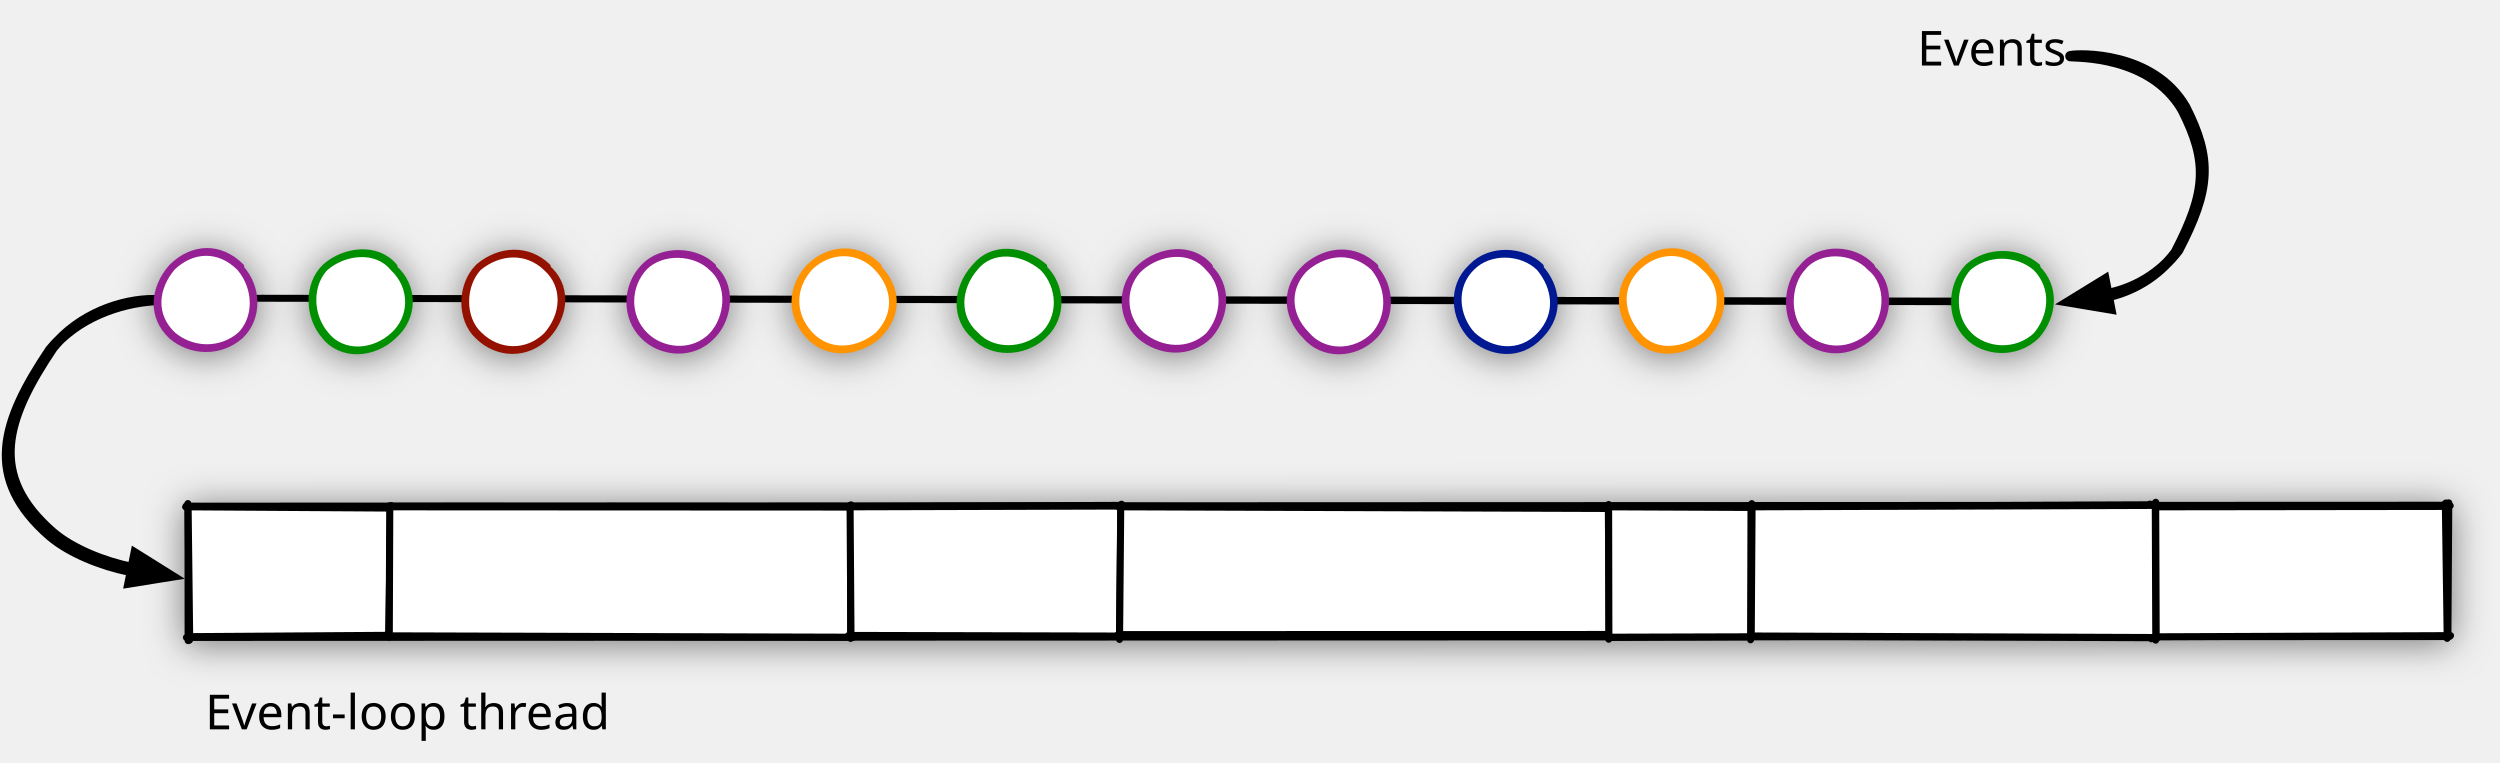
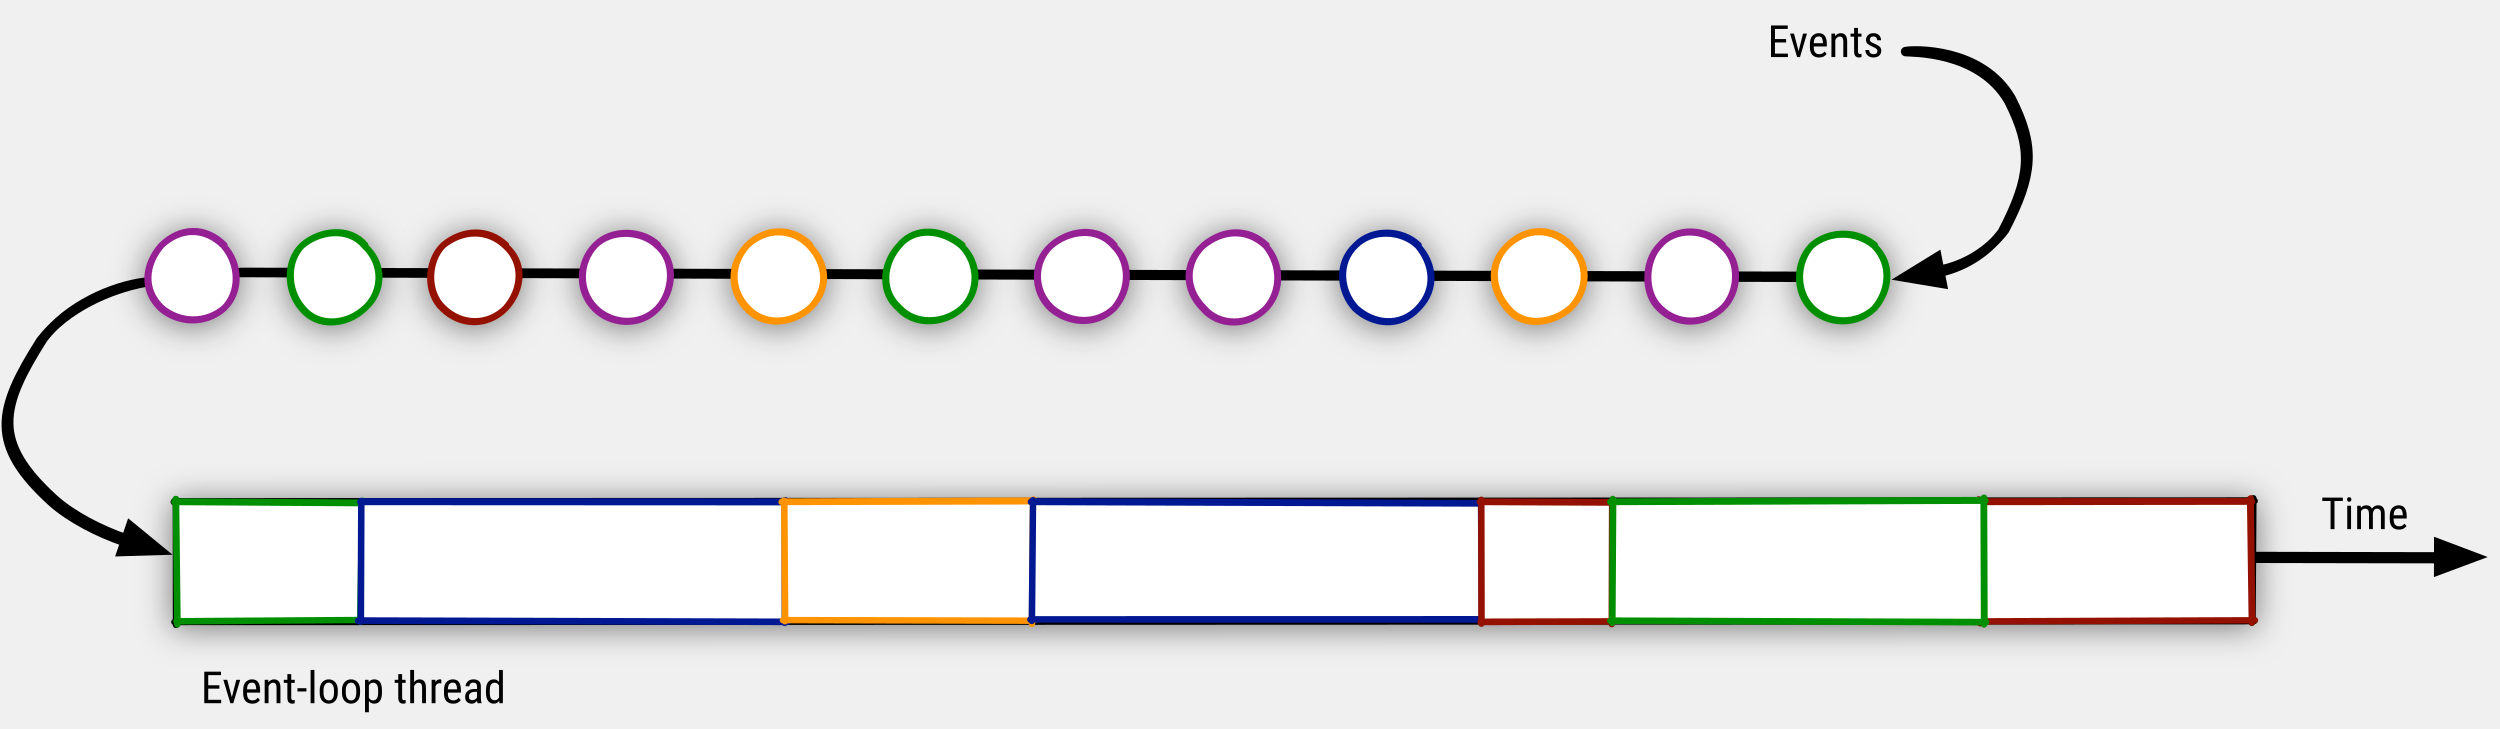
- <svg xmlns="http://www.w3.org/2000/svg" version="1.1" viewBox="585 719 725 221" width="725" height="221">
+ <svg xmlns="http://www.w3.org/2000/svg" version="1.1" viewBox="584 719 789 230" width="789" height="230">
  <defs>
-     <filter id="Shadow" filterUnits="userSpaceOnUse" x="512.5" y="696.9">
+     <filter id="Shadow" filterUnits="userSpaceOnUse" x="505.1" y="696">
      <feGaussianBlur in="SourceAlpha" result="blur" stdDeviation="5.232" />
      <feOffset in="blur" result="offset" dx="0" dy="1" />
      <feFlood flood-color="black" flood-opacity=".5" result="flood" />
      <feComposite in="flood" in2="offset" operator="in" />
    </filter>
    <marker orient="auto" overflow="visible" markerUnits="strokeWidth" id="FilledArrow_Marker" stroke-linejoin="miter" stroke-miterlimit="10" viewBox="-1 -3 6 6" markerWidth="6" markerHeight="6" color="black">
      <g>
        <path d="M 3.733 0 L 0 -1.4 L 0 1.4 Z" fill="currentColor" stroke="currentColor" stroke-width="1" />
      </g>
    </marker>
-     <font-face font-family="IBM Plex Sans Condensed" font-size="14" panose-1="2 11 5 6 5 2 3 0 2 3" units-per-em="1000" underline-position="-95" underline-thickness="60" slope="0" x-height="516" cap-height="698" ascent="1025.002" descent="-275.001" font-weight="400">
+     <font-face font-family="Roboto Condensed" font-size="14" panose-1="2 0 0 0 0 0 0 0 0 0" units-per-em="1000" underline-position="-73.242" underline-thickness="48.828" slope="0" x-height="528.32" cap-height="710.938" ascent="927.734" descent="-244.141" font-weight="400">
      <font-face-src>
-         <font-face-name name="IBMPlexSansCond" />
+         <font-face-name name="RobotoCondensed-Regular" />
      </font-face-src>
    </font-face>
  </defs>
  <g id="event-loop" fill="none" fill-opacity="1" stroke-dasharray="none" stroke-opacity="1" stroke="none">
    <g id="event-loop: Layer 1">
      <g id="Graphic_2_shadow" filter="url(#Shadow)">
-         <rect x="639.5" y="866" width="655" height="37.5" fill="white" />
-         <path d="M 638.82 866 L 1295.578 865.659 M 1294.917 864.939 L 1294.68 904.054 M 1295.313 903.612 L 639.039 903.868 M 639.533 904.791 L 639.499 865.159 M 638.945 865.775 L 1295.037 865.507 M 1295.165 864.814 L 1294.907 903.488 M 1295.439 903.553 L 639.658 903.85 M 639.634 904.666 L 639.586 865.875" stroke="black" stroke-linecap="round" stroke-linejoin="round" stroke-width="2" />
+         <rect x="639.5" y="877.437" width="655" height="37.5" fill="white" />
+         <path d="M 638.82 877.437 L 1295.578 877.096 M 1294.917 876.376 L 1294.68 915.491 M 1295.313 915.049 L 639.039 915.305 M 639.533 916.228 L 639.499 876.596 M 638.945 877.212 L 1295.037 876.944 M 1295.165 876.251 L 1294.907 914.925 M 1295.439 914.99 L 639.658 915.287 M 639.634 916.103 L 639.586 877.312" stroke="black" stroke-linecap="round" stroke-linejoin="round" stroke-width="2" />
      </g>
      <g id="Graphic_17_shadow" filter="url(#Shadow)">
        <circle cx="689.129" cy="806.5" r="14" fill="white" />
        <path d="M 699.029 796.601 C 705.23 802.42 704.728 811.372 699.029 816.399 C 693.37 821.801 684.1 822.543 679.23 816.399 C 674.189 810.631 674.279 801.429 679.23 796.601 C 684.748 791.794 694.112 790.641 699.029 796.601 M 699.029 796.601 C 705.48 802.17 704.978 811.122 699.279 816.149 C 693.62 821.551 684.35 822.293 679.48 816.149 C 674.439 810.381 674.529 801.179 679.48 796.351 C 684.998 791.544 694.362 790.391 699.279 796.351" stroke="#008f00" stroke-linecap="round" stroke-linejoin="round" stroke-width="2" />
      </g>
      <g id="Graphic_18_shadow" filter="url(#Shadow)">
        <circle cx="733.567" cy="806.5" r="14" fill="white" />
        <path d="M 743.467 796.601 C 749.468 801.963 748.762 810.545 743.467 816.399 C 737.79 822.135 729.304 821.958 723.668 816.399 C 718.437 811.591 718.57 801.769 723.668 796.601 C 729.805 791.491 737.864 791.224 743.467 796.601 M 743.467 796.601 C 749.718 801.713 749.012 810.295 743.717 816.149 C 738.04 821.885 729.554 821.708 723.918 816.149 C 718.687 811.341 718.82 801.519 723.918 796.351 C 730.055 791.241 738.114 790.974 743.717 796.351" stroke="#941100" stroke-linecap="round" stroke-linejoin="round" stroke-width="2" />
      </g>
      <g id="Graphic_19_shadow" filter="url(#Shadow)">
        <circle cx="781.567" cy="806.5" r="14" fill="white" />
        <path d="M 791.467 796.601 C 797.268 801.507 796.357 811.265 791.467 816.399 C 785.772 822.469 776.524 821.373 771.668 816.399 C 766.246 811.006 766.423 802.109 771.668 796.601 C 776.877 791.188 786.725 791.807 791.467 796.601 M 791.467 796.601 C 797.518 801.257 796.607 811.015 791.717 816.149 C 786.022 822.219 776.774 821.123 771.918 816.149 C 766.496 810.756 766.673 801.859 771.918 796.351 C 777.127 790.938 786.975 791.557 791.717 796.351" stroke="#942093" stroke-linecap="round" stroke-linejoin="round" stroke-width="2" />
      </g>
      <g id="Graphic_20_shadow" filter="url(#Shadow)">
        <circle cx="829.567" cy="806.5" r="14" fill="white" />
        <path d="M 839.467 796.601 C 845.069 802.596 845.499 810.439 839.467 816.399 C 833.754 821.256 825.29 822.334 819.668 816.399 C 814.055 810.42 814.277 802.448 819.668 796.601 C 825.496 790.884 834.039 790.843 839.467 796.601 M 839.467 796.601 C 845.319 802.346 845.749 810.189 839.717 816.149 C 834.004 821.006 825.54 822.084 819.918 816.149 C 814.305 810.17 814.527 802.198 819.918 796.351 C 825.746 790.634 834.289 790.593 839.717 796.351" stroke="#ff9300" stroke-linecap="round" stroke-linejoin="round" stroke-width="2" />
      </g>
      <g id="Graphic_21_shadow" filter="url(#Shadow)">
        <circle cx="877.567" cy="806.5" r="14" fill="white" />
        <path d="M 887.467 796.601 C 892.869 802.139 893.095 811.159 887.467 816.399 C 881.735 821.59 872.51 821.749 867.668 816.399 C 861.864 811.38 862.13 802.788 867.668 796.601 C 872.568 790.581 881.353 791.425 887.467 796.601 M 887.467 796.601 C 893.119 801.889 893.345 810.909 887.717 816.149 C 881.985 821.34 872.76 821.499 867.918 816.149 C 862.114 811.13 862.38 802.538 867.918 796.351 C 872.818 790.331 881.603 791.175 887.717 796.351" stroke="#008f00" stroke-linecap="round" stroke-linejoin="round" stroke-width="2" />
      </g>
      <g id="Graphic_22_shadow" filter="url(#Shadow)">
        <circle cx="925.567" cy="806.5" r="14" fill="white" />
        <path d="M 935.467 796.601 C 940.669 801.683 940.69 810.332 935.467 816.399 C 929.717 821.924 921.276 821.164 915.668 816.399 C 909.673 810.795 909.984 801.581 915.668 796.601 C 921.187 791.824 930.214 790.462 935.467 796.601 M 935.467 796.601 C 940.919 801.433 940.94 810.082 935.717 816.149 C 929.967 821.674 921.526 820.914 915.918 816.149 C 909.923 810.545 910.234 801.331 915.918 796.351 C 921.437 791.574 930.464 790.212 935.717 796.351" stroke="#942093" stroke-linecap="round" stroke-linejoin="round" stroke-width="2" />
      </g>
      <g id="Graphic_23_shadow" filter="url(#Shadow)">
        <circle cx="973.567" cy="806.5" r="14" fill="white" />
        <path d="M 983.467 796.601 C 988.469 802.772 988.286 811.052 983.467 816.399 C 977.699 822.258 968.495 822.125 963.668 816.399 C 957.482 810.209 957.837 801.921 963.668 796.601 C 969.805 791.521 977.528 791.044 983.467 796.601 M 983.467 796.601 C 988.719 802.522 988.536 810.802 983.717 816.149 C 977.949 822.008 968.745 821.875 963.918 816.149 C 957.732 809.959 958.087 801.671 963.918 796.351 C 970.055 791.271 977.778 790.794 983.717 796.351" stroke="#942093" stroke-linecap="round" stroke-linejoin="round" stroke-width="2" />
      </g>
      <g id="Graphic_24_shadow" filter="url(#Shadow)">
        <circle cx="1021.567" cy="806.5" r="14" fill="white" />
        <path d="M 1031.467 796.601 C 1036.269 802.315 1037.428 810.225 1031.467 816.399 C 1025.681 822.592 1017.261 821.54 1011.668 816.399 C 1006.838 811.169 1005.69 802.26 1011.668 796.601 C 1016.878 791.218 1026.389 791.627 1031.467 796.601 M 1031.467 796.601 C 1036.519 802.065 1037.678 809.975 1031.717 816.149 C 1025.931 822.342 1017.511 821.29 1011.918 816.149 C 1007.088 810.919 1005.94 802.01 1011.918 796.351 C 1017.128 790.968 1026.639 791.377 1031.717 796.351" stroke="#011893" stroke-linecap="round" stroke-linejoin="round" stroke-width="2" />
      </g>
      <g id="Graphic_25_shadow" filter="url(#Shadow)">
        <circle cx="1069.567" cy="806.5" r="14" fill="white" />
        <path d="M 1079.467 796.601 C 1085.616 801.859 1085.023 810.945 1079.467 816.399 C 1073.662 821.38 1064.481 822.502 1059.668 816.399 C 1054.647 810.583 1053.543 802.6 1059.668 796.601 C 1065.496 790.915 1073.703 790.663 1079.467 796.601 M 1079.467 796.601 C 1085.866 801.609 1085.273 810.695 1079.717 816.149 C 1073.912 821.13 1064.731 822.252 1059.918 816.149 C 1054.897 810.333 1053.793 802.35 1059.918 796.351 C 1065.746 790.665 1073.953 790.413 1079.717 796.351" stroke="#ff9300" stroke-linecap="round" stroke-linejoin="round" stroke-width="2" />
      </g>
      <g id="Graphic_26_shadow" filter="url(#Shadow)">
        <circle cx="1117.567" cy="806.5" r="14" fill="white" />
        <path d="M 1127.467 796.601 C 1133.416 801.402 1132.619 811.665 1127.467 816.399 C 1121.644 821.714 1113.247 821.917 1107.668 816.399 C 1102.456 811.544 1102.943 801.393 1107.668 796.601 C 1112.568 790.612 1122.564 791.246 1127.467 796.601 M 1127.467 796.601 C 1133.666 801.152 1132.869 811.415 1127.717 816.149 C 1121.894 821.464 1113.497 821.667 1107.918 816.149 C 1102.706 811.294 1103.193 801.143 1107.918 796.351 C 1112.818 790.362 1122.814 790.996 1127.717 796.351" stroke="#942093" stroke-linecap="round" stroke-linejoin="round" stroke-width="2" />
      </g>
      <g id="Graphic_27_shadow" filter="url(#Shadow)">
        <circle cx="1165.567" cy="806.5" r="14" fill="white" />
        <path d="M 1175.467 796.601 C 1181.216 802.491 1180.214 810.839 1175.467 816.399 C 1169.626 822.048 1160.467 821.332 1155.668 816.399 C 1150.265 810.958 1150.797 801.733 1155.668 796.601 C 1161.187 791.855 1169.878 791.828 1175.467 796.601 M 1175.467 796.601 C 1181.466 802.241 1180.464 810.589 1175.717 816.149 C 1169.876 821.798 1160.717 821.082 1155.918 816.149 C 1150.515 810.708 1151.047 801.483 1155.918 796.351 C 1161.437 791.605 1170.128 791.578 1175.717 796.351" stroke="#008f00" stroke-linecap="round" stroke-linejoin="round" stroke-width="2" />
      </g>
      <g id="Graphic_30_shadow" filter="url(#Shadow)">
        <circle cx="644.691" cy="806.5" r="14" fill="white" />
        <path d="M 654.591 796.601 C 659.741 802.667 659.671 811.452 654.591 816.399 C 648.695 821.503 640.342 821.123 634.792 816.399 C 628.817 810.747 629.48 802.752 634.792 796.601 C 640.62 790.945 648.491 790.484 654.591 796.601 M 654.591 796.601 C 659.991 802.417 659.921 811.202 654.841 816.149 C 648.945 821.253 640.592 820.873 635.042 816.149 C 629.067 810.497 629.73 802.502 635.042 796.351 C 640.87 790.695 648.741 790.234 654.841 796.351" stroke="#942093" stroke-linecap="round" stroke-linejoin="round" stroke-width="2" />
      </g>
+       <g id="Line_40">
+         <path d="M 717.39 893.995 L 1354.275 895.303 M 717.766 893.436 L 1353.664 894.766" marker-end="url(#FilledArrow_Marker)" stroke="black" stroke-linecap="round" stroke-linejoin="round" stroke-width="3" />
+       </g>
+       <g id="Graphic_41">
+         <text transform="translate(1316.5 873)" fill="black">
+           <tspan font-family="Roboto Condensed" font-size="14" font-weight="400" fill="black" x="0" y="13">Time</tspan>
+         </text>
+       </g>
      <g id="Line_33">
-         <path d="M 1151.765 806.502 L 659.725 805.501 M 1152.015 806.311 L 660.755 805.481" stroke="black" stroke-linecap="round" stroke-linejoin="round" stroke-width="2" />
+         <path d="M 1152.364 806.505 L 659.741 805.001 M 1152.738 806.218 L 661.287 804.971" stroke="black" stroke-linecap="round" stroke-linejoin="round" stroke-width="3" />
      </g>
      <g id="Graphic_2">
-         <rect x="639.5" y="866" width="655" height="37.5" fill="white" />
-         <path d="M 638.82 866 L 1295.578 865.659 M 1294.917 864.939 L 1294.68 904.054 M 1295.313 903.612 L 639.039 903.868 M 639.533 904.791 L 639.499 865.159 M 638.945 865.775 L 1295.037 865.507 M 1295.165 864.814 L 1294.907 903.488 M 1295.439 903.553 L 639.658 903.85 M 639.634 904.666 L 639.586 865.875" stroke="black" stroke-linecap="round" stroke-linejoin="round" stroke-width="2" />
+         <rect x="639.5" y="877.437" width="655" height="37.5" fill="white" />
+         <path d="M 638.82 877.437 L 1295.578 877.096 M 1294.917 876.376 L 1294.68 915.491 M 1295.313 915.049 L 639.039 915.305 M 639.533 916.228 L 639.499 876.596 M 638.945 877.212 L 1295.037 876.944 M 1295.165 876.251 L 1294.907 914.925 M 1295.439 914.99 L 639.658 915.287 M 639.634 916.103 L 639.586 877.312" stroke="black" stroke-linecap="round" stroke-linejoin="round" stroke-width="2" />
      </g>
      <g id="Graphic_3">
-         <rect x="639.5" y="866" width="58.5" height="37.5" fill="white" />
-         <path d="M 639.016 865.997 L 698.94 866.368 M 698.293 865.736 L 697.672 903.605 M 697.976 903.231 L 639.635 903.674 M 639.944 904.663 L 639.489 865.034 M 639.141 865.839 L 698.409 866.184 M 698.495 865.612 L 697.805 903.109 M 698.102 903.22 L 640.058 903.609 M 640.037 904.539 L 639.573 865.876" stroke="black" stroke-linecap="round" stroke-linejoin="round" stroke-width="2" />
+         <rect x="639.5" y="877.437" width="58.5" height="37.5" fill="white" />
+         <path d="M 639.016 877.434 L 698.94 877.805 M 698.293 877.173 L 697.672 915.042 M 697.976 914.668 L 639.635 915.111 M 639.944 916.1 L 639.489 876.471 M 639.141 877.276 L 698.409 877.621 M 698.495 877.049 L 697.805 914.546 M 698.102 914.657 L 640.058 915.046 M 640.037 915.976 L 639.573 877.312" stroke="#008f00" stroke-linecap="round" stroke-linejoin="round" stroke-width="2" />
      </g>
      <g id="Graphic_4">
-         <rect x="698" y="866" width="133.5" height="37.5" fill="white" />
-         <path d="M 697.712 866 L 832.302 866.069 M 831.654 865.533 L 831.674 904.155 M 832.389 903.857 L 696.98 903.474 M 697.831 903.785 L 698.001 865.659 M 697.837 865.783 L 831.779 865.862 M 831.808 865.408 L 831.828 903.73 M 832.514 903.768 L 697.958 903.368 M 697.917 903.66 L 698.061 865.875" stroke="black" stroke-linecap="round" stroke-linejoin="round" stroke-width="2" />
+         <rect x="698" y="877.437" width="133.5" height="37.5" fill="white" />
+         <path d="M 697.712 877.437 L 832.302 877.505 M 831.654 876.97 L 831.674 915.592 M 832.389 915.294 L 696.98 914.91 M 697.831 915.222 L 698.001 877.096 M 697.837 877.22 L 831.779 877.299 M 831.808 876.845 L 831.828 915.167 M 832.514 915.205 L 697.958 914.805 M 697.917 915.097 L 698.061 877.312" stroke="#011893" stroke-linecap="round" stroke-linejoin="round" stroke-width="2" />
      </g>
      <g id="Graphic_5">
-         <rect x="831.5" y="866" width="78.5" height="37.5" fill="white" />
-         <path d="M 830.659 866.002 L 910.663 865.771 M 910.029 865.33 L 909.66 904.456 M 910.052 903.478 L 831.075 903.278 M 831.735 903.658 L 831.497 865.535 M 830.784 865.853 L 910.149 865.54 M 910.26 865.206 L 909.851 903.353 M 910.177 903.436 L 831.857 903.252 M 831.814 903.533 L 831.548 865.875" stroke="black" stroke-linecap="round" stroke-linejoin="round" stroke-width="2" />
+         <rect x="831.5" y="877.437" width="78.5" height="37.5" fill="white" />
+         <path d="M 830.659 877.439 L 910.663 877.208 M 910.029 876.767 L 909.66 915.893 M 910.052 914.915 L 831.075 914.715 M 831.735 915.095 L 831.497 876.972 M 830.784 877.29 L 910.149 876.977 M 910.26 876.643 L 909.851 914.79 M 910.177 914.873 L 831.857 914.689 M 831.814 914.97 L 831.548 877.312" stroke="#ff9300" stroke-linecap="round" stroke-linejoin="round" stroke-width="2" />
      </g>
      <g id="Graphic_6">
-         <rect x="910" y="866" width="141.5" height="37.5" fill="white" />
-         <path d="M 909.355 865.998 L 1052.025 866.48 M 1051.393 866.127 L 1051.671 904.006 M 1052.465 903.099 L 909.171 903.084 M 909.628 903.53 L 910.006 865.41 M 909.48 865.79 L 1051.521 866.342 M 1051.577 866.002 L 1051.873 902.973 M 1052.59 902.979 L 909.758 903.011 M 909.7 903.404 L 910.036 865.874" stroke="black" stroke-linecap="round" stroke-linejoin="round" stroke-width="2" />
+         <rect x="910" y="877.437" width="141.5" height="37.5" fill="white" />
+         <path d="M 909.355 877.435 L 1052.025 877.917 M 1051.393 877.564 L 1051.671 915.443 M 1052.465 914.536 L 909.171 914.521 M 909.628 914.967 L 910.006 876.847 M 909.48 877.227 L 1051.521 877.779 M 1051.577 877.439 L 1051.873 914.41 M 1052.59 914.415 L 909.758 914.448 M 909.7 914.841 L 910.036 877.311" stroke="#011893" stroke-linecap="round" stroke-linejoin="round" stroke-width="2" />
      </g>
      <g id="Graphic_7">
-         <rect x="1051.5" y="866" width="41.5" height="37.5" fill="white" />
-         <path d="M 1051.051 865.998 L 1093.387 866.185 M 1092.767 865.924 L 1092.658 904.557 M 1093.128 903.718 L 1051.266 903.889 M 1051.533 904.402 L 1051.499 865.285 M 1051.176 865.857 L 1092.892 866.02 M 1092.904 865.799 L 1092.896 903.596 M 1093.253 903.645 L 1051.658 903.77 M 1051.598 904.277 L 1051.523 865.875" stroke="black" stroke-linecap="round" stroke-linejoin="round" stroke-width="2" />
+         <rect x="1051.5" y="877.437" width="41.5" height="37.5" fill="white" />
+         <path d="M 1051.051 877.435 L 1093.387 877.622 M 1092.767 877.361 L 1092.658 915.994 M 1093.128 915.155 L 1051.266 915.326 M 1051.533 915.839 L 1051.499 876.722 M 1051.176 877.294 L 1092.892 877.457 M 1092.904 877.236 L 1092.896 915.033 M 1093.253 915.082 L 1051.658 915.207 M 1051.598 915.714 L 1051.523 877.312" stroke="#941100" stroke-linecap="round" stroke-linejoin="round" stroke-width="2" />
      </g>
      <g id="Graphic_8">
-         <rect x="1208.5" y="866" width="86" height="37.5" fill="white" />
-         <path d="M 1208.247 866 L 1294.749 865.886 M 1294.125 864.972 L 1294.666 904.107 M 1295.54 903.338 L 1208.111 903.695 M 1208.939 904.274 L 1208.49 865.161 M 1208.372 865.801 L 1294.262 865.697 M 1294.339 864.846 L 1294.794 903.217 M 1295.666 903.312 L 1209.058 903.655 M 1208.997 904.15 L 1208.51 865.876" stroke="black" stroke-linecap="round" stroke-linejoin="round" stroke-width="2" />
+         <rect x="1208.5" y="877.437" width="86" height="37.5" fill="white" />
+         <path d="M 1208.247 877.437 L 1294.749 877.323 M 1294.125 876.409 L 1294.666 915.544 M 1295.54 914.775 L 1208.111 915.132 M 1208.939 915.711 L 1208.49 876.598 M 1208.372 877.238 L 1294.262 877.134 M 1294.339 876.282 L 1294.794 914.654 M 1295.666 914.749 L 1209.058 915.091 M 1208.997 915.587 L 1208.51 877.313" stroke="#941100" stroke-linecap="round" stroke-linejoin="round" stroke-width="2" />
      </g>
      <g id="Graphic_9">
-         <rect x="1093" y="866" width="117.5" height="37.5" fill="white" />
-         <path d="M 1092.193 866.003 L 1210.611 865.589 M 1210.005 864.769 L 1210.153 904.658 M 1210.703 903.966 L 1092.207 903.493 M 1092.83 904.146 L 1093.004 865.036 M 1092.318 865.87 L 1210.133 865.375 M 1210.172 864.644 L 1210.317 903.839 M 1210.828 903.862 L 1092.958 903.414 M 1092.88 904.021 L 1093.123 865.875" stroke="black" stroke-linecap="round" stroke-linejoin="round" stroke-width="2" />
+         <rect x="1093" y="877.437" width="117.5" height="37.5" fill="white" />
+         <path d="M 1092.193 877.44 L 1210.611 877.026 M 1210.005 876.206 L 1210.153 916.095 M 1210.703 915.403 L 1092.207 914.93 M 1092.83 915.583 L 1093.004 876.473 M 1092.318 877.307 L 1210.133 876.812 M 1210.172 876.081 L 1210.317 915.276 M 1210.828 915.299 L 1092.958 914.851 M 1092.88 915.458 L 1093.123 877.312" stroke="#008f00" stroke-linecap="round" stroke-linejoin="round" stroke-width="2" />
      </g>
      <g id="Graphic_17">
        <circle cx="689.129" cy="806.5" r="14" fill="white" />
        <path d="M 699.029 796.601 C 705.23 802.42 704.728 811.372 699.029 816.399 C 693.37 821.801 684.1 822.543 679.23 816.399 C 674.189 810.631 674.279 801.429 679.23 796.601 C 684.748 791.794 694.112 790.641 699.029 796.601 M 699.029 796.601 C 705.48 802.17 704.978 811.122 699.279 816.149 C 693.62 821.551 684.35 822.293 679.48 816.149 C 674.439 810.381 674.529 801.179 679.48 796.351 C 684.998 791.544 694.362 790.391 699.279 796.351" stroke="#008f00" stroke-linecap="round" stroke-linejoin="round" stroke-width="2" />
      </g>
      <g id="Graphic_18">
        <circle cx="733.567" cy="806.5" r="14" fill="white" />
        <path d="M 743.467 796.601 C 749.468 801.963 748.762 810.545 743.467 816.399 C 737.79 822.135 729.304 821.958 723.668 816.399 C 718.437 811.591 718.57 801.769 723.668 796.601 C 729.805 791.491 737.864 791.224 743.467 796.601 M 743.467 796.601 C 749.718 801.713 749.012 810.295 743.717 816.149 C 738.04 821.885 729.554 821.708 723.918 816.149 C 718.687 811.341 718.82 801.519 723.918 796.351 C 730.055 791.241 738.114 790.974 743.717 796.351" stroke="#941100" stroke-linecap="round" stroke-linejoin="round" stroke-width="2" />
      </g>
      <g id="Graphic_19">
        <circle cx="781.567" cy="806.5" r="14" fill="white" />
        <path d="M 791.467 796.601 C 797.268 801.507 796.357 811.265 791.467 816.399 C 785.772 822.469 776.524 821.373 771.668 816.399 C 766.246 811.006 766.423 802.109 771.668 796.601 C 776.877 791.188 786.725 791.807 791.467 796.601 M 791.467 796.601 C 797.518 801.257 796.607 811.015 791.717 816.149 C 786.022 822.219 776.774 821.123 771.918 816.149 C 766.496 810.756 766.673 801.859 771.918 796.351 C 777.127 790.938 786.975 791.557 791.717 796.351" stroke="#942093" stroke-linecap="round" stroke-linejoin="round" stroke-width="2" />
      </g>
      <g id="Graphic_20">
        <circle cx="829.567" cy="806.5" r="14" fill="white" />
        <path d="M 839.467 796.601 C 845.069 802.596 845.499 810.439 839.467 816.399 C 833.754 821.256 825.29 822.334 819.668 816.399 C 814.055 810.42 814.277 802.448 819.668 796.601 C 825.496 790.884 834.039 790.843 839.467 796.601 M 839.467 796.601 C 845.319 802.346 845.749 810.189 839.717 816.149 C 834.004 821.006 825.54 822.084 819.918 816.149 C 814.305 810.17 814.527 802.198 819.918 796.351 C 825.746 790.634 834.289 790.593 839.717 796.351" stroke="#ff9300" stroke-linecap="round" stroke-linejoin="round" stroke-width="2" />
      </g>
      <g id="Graphic_21">
        <circle cx="877.567" cy="806.5" r="14" fill="white" />
        <path d="M 887.467 796.601 C 892.869 802.139 893.095 811.159 887.467 816.399 C 881.735 821.59 872.51 821.749 867.668 816.399 C 861.864 811.38 862.13 802.788 867.668 796.601 C 872.568 790.581 881.353 791.425 887.467 796.601 M 887.467 796.601 C 893.119 801.889 893.345 810.909 887.717 816.149 C 881.985 821.34 872.76 821.499 867.918 816.149 C 862.114 811.13 862.38 802.538 867.918 796.351 C 872.818 790.331 881.603 791.175 887.717 796.351" stroke="#008f00" stroke-linecap="round" stroke-linejoin="round" stroke-width="2" />
      </g>
      <g id="Graphic_22">
        <circle cx="925.567" cy="806.5" r="14" fill="white" />
        <path d="M 935.467 796.601 C 940.669 801.683 940.69 810.332 935.467 816.399 C 929.717 821.924 921.276 821.164 915.668 816.399 C 909.673 810.795 909.984 801.581 915.668 796.601 C 921.187 791.824 930.214 790.462 935.467 796.601 M 935.467 796.601 C 940.919 801.433 940.94 810.082 935.717 816.149 C 929.967 821.674 921.526 820.914 915.918 816.149 C 909.923 810.545 910.234 801.331 915.918 796.351 C 921.437 791.574 930.464 790.212 935.717 796.351" stroke="#942093" stroke-linecap="round" stroke-linejoin="round" stroke-width="2" />
      </g>
      <g id="Graphic_23">
        <circle cx="973.567" cy="806.5" r="14" fill="white" />
        <path d="M 983.467 796.601 C 988.469 802.772 988.286 811.052 983.467 816.399 C 977.699 822.258 968.495 822.125 963.668 816.399 C 957.482 810.209 957.837 801.921 963.668 796.601 C 969.805 791.521 977.528 791.044 983.467 796.601 M 983.467 796.601 C 988.719 802.522 988.536 810.802 983.717 816.149 C 977.949 822.008 968.745 821.875 963.918 816.149 C 957.732 809.959 958.087 801.671 963.918 796.351 C 970.055 791.271 977.778 790.794 983.717 796.351" stroke="#942093" stroke-linecap="round" stroke-linejoin="round" stroke-width="2" />
      </g>
      <g id="Graphic_24">
        <circle cx="1021.567" cy="806.5" r="14" fill="white" />
        <path d="M 1031.467 796.601 C 1036.269 802.315 1037.428 810.225 1031.467 816.399 C 1025.681 822.592 1017.261 821.54 1011.668 816.399 C 1006.838 811.169 1005.69 802.26 1011.668 796.601 C 1016.878 791.218 1026.389 791.627 1031.467 796.601 M 1031.467 796.601 C 1036.519 802.065 1037.678 809.975 1031.717 816.149 C 1025.931 822.342 1017.511 821.29 1011.918 816.149 C 1007.088 810.919 1005.94 802.01 1011.918 796.351 C 1017.128 790.968 1026.639 791.377 1031.717 796.351" stroke="#011893" stroke-linecap="round" stroke-linejoin="round" stroke-width="2" />
      </g>
      <g id="Graphic_25">
        <circle cx="1069.567" cy="806.5" r="14" fill="white" />
        <path d="M 1079.467 796.601 C 1085.616 801.859 1085.023 810.945 1079.467 816.399 C 1073.662 821.38 1064.481 822.502 1059.668 816.399 C 1054.647 810.583 1053.543 802.6 1059.668 796.601 C 1065.496 790.915 1073.703 790.663 1079.467 796.601 M 1079.467 796.601 C 1085.866 801.609 1085.273 810.695 1079.717 816.149 C 1073.912 821.13 1064.731 822.252 1059.918 816.149 C 1054.897 810.333 1053.793 802.35 1059.918 796.351 C 1065.746 790.665 1073.953 790.413 1079.717 796.351" stroke="#ff9300" stroke-linecap="round" stroke-linejoin="round" stroke-width="2" />
      </g>
      <g id="Graphic_26">
        <circle cx="1117.567" cy="806.5" r="14" fill="white" />
        <path d="M 1127.467 796.601 C 1133.416 801.402 1132.619 811.665 1127.467 816.399 C 1121.644 821.714 1113.247 821.917 1107.668 816.399 C 1102.456 811.544 1102.943 801.393 1107.668 796.601 C 1112.568 790.612 1122.564 791.246 1127.467 796.601 M 1127.467 796.601 C 1133.666 801.152 1132.869 811.415 1127.717 816.149 C 1121.894 821.464 1113.497 821.667 1107.918 816.149 C 1102.706 811.294 1103.193 801.143 1107.918 796.351 C 1112.818 790.362 1122.814 790.996 1127.717 796.351" stroke="#942093" stroke-linecap="round" stroke-linejoin="round" stroke-width="2" />
      </g>
      <g id="Graphic_27">
        <circle cx="1165.567" cy="806.5" r="14" fill="white" />
        <path d="M 1175.467 796.601 C 1181.216 802.491 1180.214 810.839 1175.467 816.399 C 1169.626 822.048 1160.467 821.332 1155.668 816.399 C 1150.265 810.958 1150.797 801.733 1155.668 796.601 C 1161.187 791.855 1169.878 791.828 1175.467 796.601 M 1175.467 796.601 C 1181.466 802.241 1180.464 810.589 1175.717 816.149 C 1169.876 821.798 1160.717 821.082 1155.918 816.149 C 1150.515 810.708 1151.047 801.483 1155.918 796.351 C 1161.437 791.605 1170.128 791.578 1175.717 796.351" stroke="#008f00" stroke-linecap="round" stroke-linejoin="round" stroke-width="2" />
      </g>
      <g id="Line_28">
-         <path d="M 629.698 806.038 C 619.586 806.724 607.259 810.982 599.55 820.5 C 585.591 841.252 580.283 857.596 599.55 874.324 C 605.207 879.125 614.263 882.811 622.697 884.519 M 629.698 806.038 C 620.336 805.974 608.009 810.232 600.3 819.75 C 586.341 840.502 581.033 856.846 600.3 873.574 C 605.957 878.375 615.013 882.061 623.447 883.769" marker-end="url(#FilledArrow_Marker)" stroke="black" stroke-linecap="round" stroke-linejoin="round" stroke-width="3" />
+         <path d="M 629.774 808.08 C 618.701 810.138 604.74 816.199 596.847 826.577 C 583.112 848.25 580.439 859.278 600.45 877.437 C 606.174 882.516 614.966 887.071 623.057 889.829 M 629.774 808.08 C 619.451 809.388 605.49 815.449 597.597 825.827 C 583.862 847.5 581.189 858.528 601.2 876.687 C 606.924 881.766 615.716 886.321 623.807 889.079" marker-end="url(#FilledArrow_Marker)" stroke="black" stroke-linecap="round" stroke-linejoin="round" stroke-width="3" />
      </g>
      <g id="Line_29">
        <path d="M 1185.414 735.283 C 1187.104 735.506 1208.633 734.782 1217.944 750.821 C 1225.644 765.944 1225.071 774.719 1215.932 792.263 C 1210.708 799.245 1203.098 803.556 1195.378 805.062 M 1185.414 735.283 C 1187.854 734.756 1209.383 734.032 1218.694 750.071 C 1226.394 765.194 1225.821 773.969 1216.682 791.513 C 1211.458 798.495 1203.848 802.806 1196.128 804.312" marker-end="url(#FilledArrow_Marker)" stroke="black" stroke-linecap="round" stroke-linejoin="round" stroke-width="3" />
      </g>
      <g id="Graphic_30">
        <circle cx="644.691" cy="806.5" r="14" fill="white" />
        <path d="M 654.591 796.601 C 659.741 802.667 659.671 811.452 654.591 816.399 C 648.695 821.503 640.342 821.123 634.792 816.399 C 628.817 810.747 629.48 802.752 634.792 796.601 C 640.62 790.945 648.491 790.484 654.591 796.601 M 654.591 796.601 C 659.991 802.417 659.921 811.202 654.841 816.149 C 648.945 821.253 640.592 820.873 635.042 816.149 C 629.067 810.497 629.73 802.502 635.042 796.351 C 640.87 790.695 648.741 790.234 654.841 796.351" stroke="#942093" stroke-linecap="round" stroke-linejoin="round" stroke-width="2" />
      </g>
      <g id="Graphic_31">
-         <text transform="translate(644.5 916.5)" fill="black">
-           <tspan font-family="IBM Plex Sans Condensed" font-size="14" font-weight="400" fill="black" x="8029133e-19" y="14">Event-loop thread</tspan>
+         <text transform="translate(647.3871 927.9369)" fill="black">
+           <tspan font-family="Roboto Condensed" font-size="14" font-weight="400" fill="black" x="0" y="13">Event-loop thread</tspan>
        </text>
      </g>
      <g id="Graphic_32">
-         <text transform="translate(1141 724)" fill="black">
-           <tspan font-family="IBM Plex Sans Condensed" font-size="14" font-weight="400" fill="black" x="58264504e-20" y="14">Events</tspan>
+         <text transform="translate(1141.851 724)" fill="black">
+           <tspan font-family="Roboto Condensed" font-size="14" font-weight="400" fill="black" x="0" y="13">Events</tspan>
        </text>
      </g>
    </g>
  </g>
</svg>
